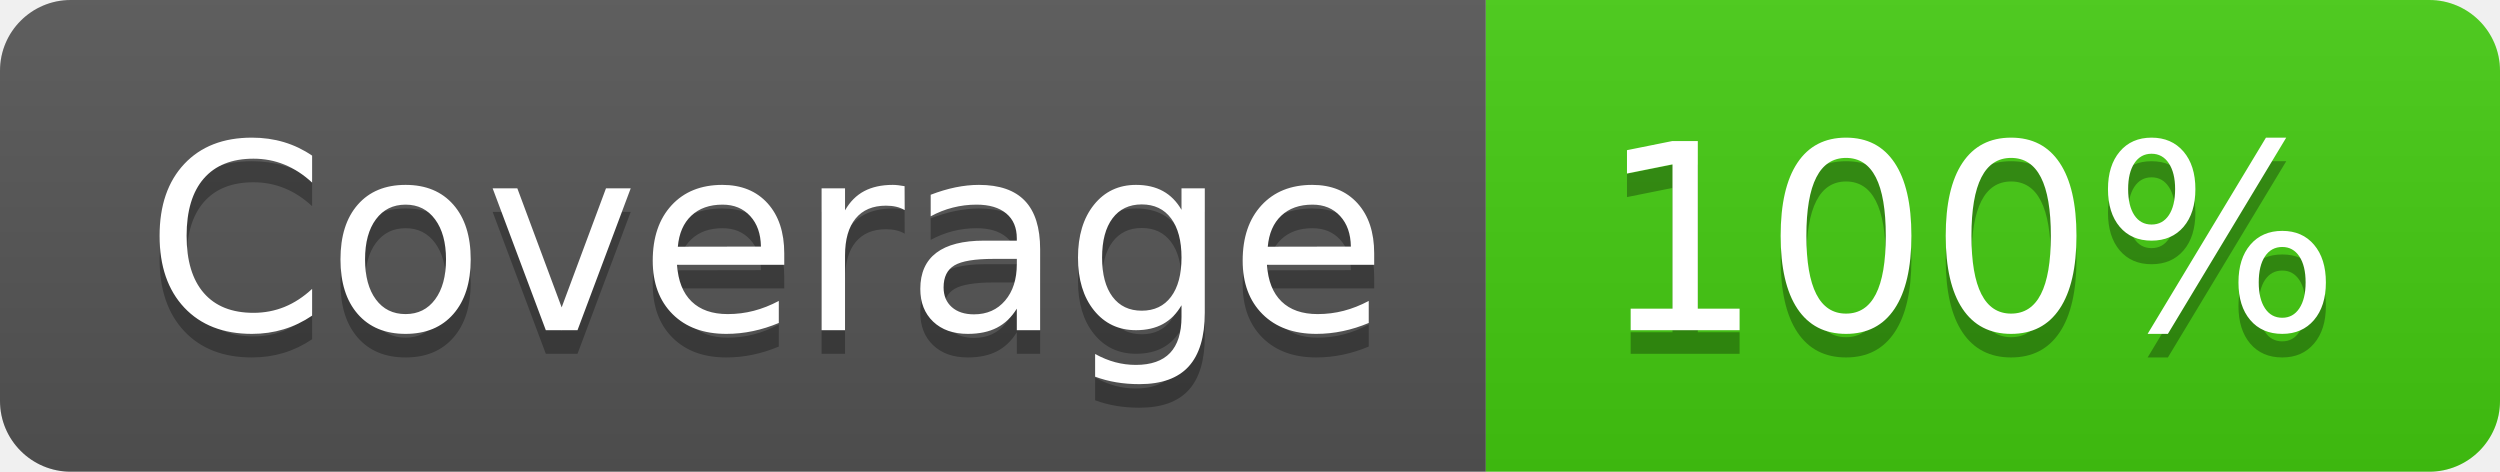
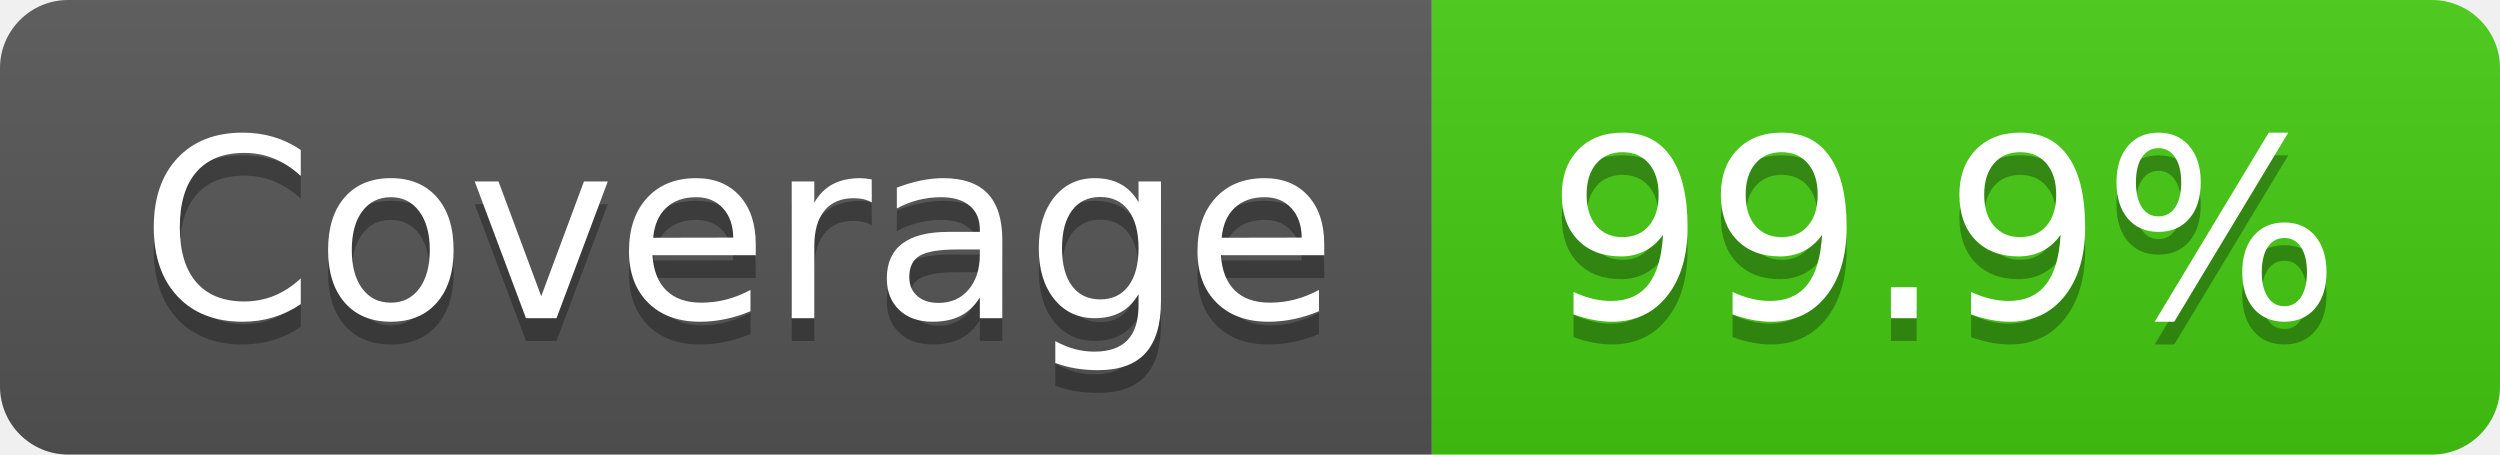
- <svg xmlns="http://www.w3.org/2000/svg" width="106" height="20" role="img" aria-label="Coverage: 100%">
+ <svg xmlns="http://www.w3.org/2000/svg" width="110" height="20" role="img" aria-label="Coverage: 99.9%">
  <linearGradient id="s" x2="0" y2="100%">
    <stop offset="0" stop-color="#bbb" stop-opacity=".1" />
    <stop offset="1" stop-opacity=".1" />
  </linearGradient>
  <clipPath id="r">
-     <rect width="106" height="20" rx="3" fill="#fff" />
+     <rect width="110" height="20" rx="3" fill="#fff" />
  </clipPath>
  <g clip-path="url(#r)">
    <rect width="63" height="20" fill="#555" />
-     <rect x="63" width="43" height="20" fill="#4c1" />
-     <rect width="106" height="20" fill="url(#s)" />
+     <rect x="63" width="47" height="20" fill="#4c1" />
+     <rect width="110" height="20" fill="url(#s)" />
  </g>
  <g fill="#fff" text-anchor="middle" font-family="Verdana,Geneva,DejaVu Sans,sans-serif" text-rendering="geometricPrecision" font-size="110">
    <text aria-hidden="true" x="325" y="150" fill="#010101" fill-opacity=".3" transform="scale(.1)" textLength="530">Coverage</text>
    <text x="325" y="140" transform="scale(.1)" fill="#fff" textLength="530">Coverage</text>
-     <text aria-hidden="true" x="835" y="150" fill="#010101" fill-opacity=".3" transform="scale(.1)" textLength="330">100%</text>
-     <text x="835" y="140" transform="scale(.1)" fill="#fff" textLength="330">100%</text>
+     <text aria-hidden="true" x="855" y="150" fill="#010101" fill-opacity=".3" transform="scale(.1)" textLength="370">99.9%</text>
+     <text x="855" y="140" transform="scale(.1)" fill="#fff" textLength="370">99.9%</text>
  </g>
</svg>
